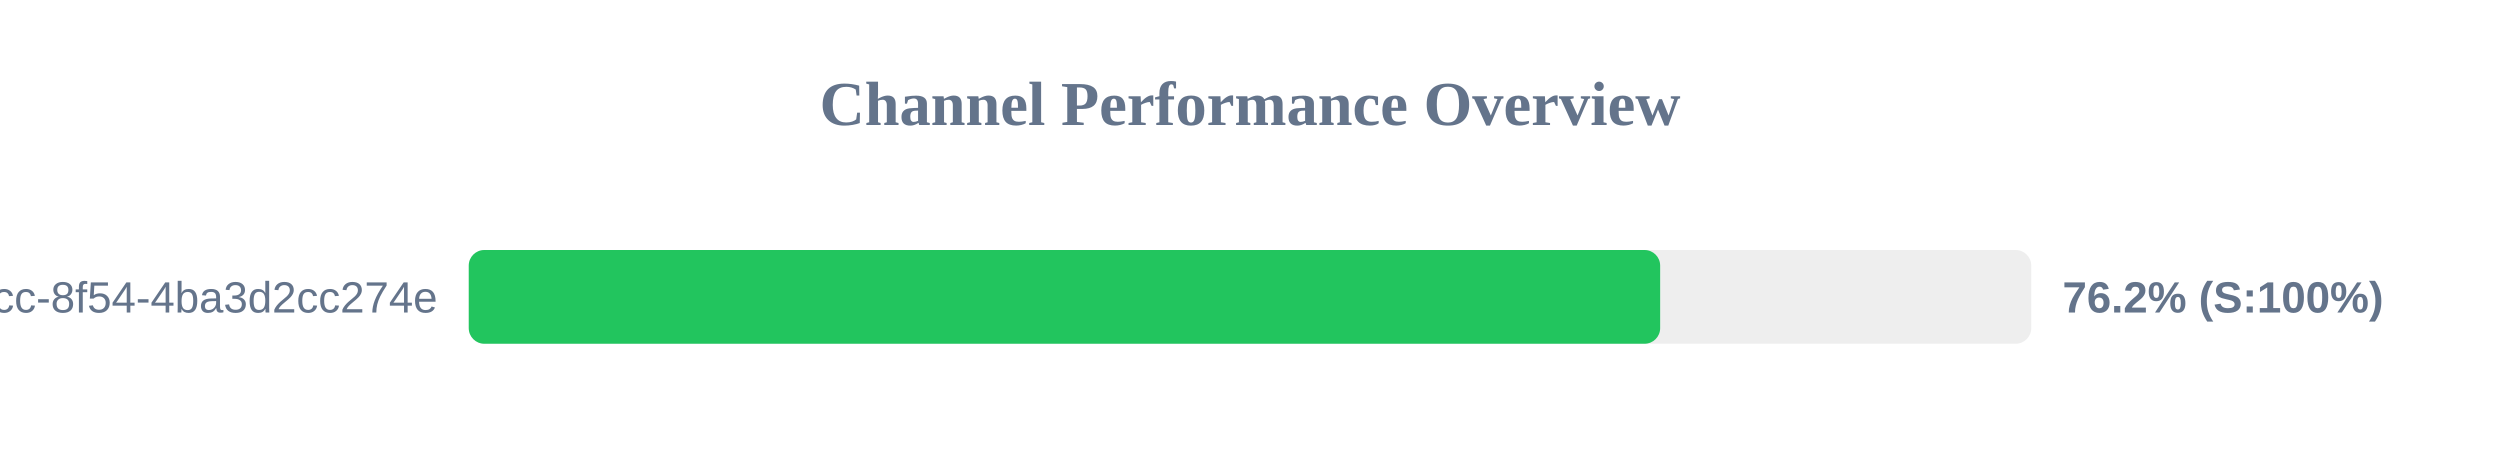
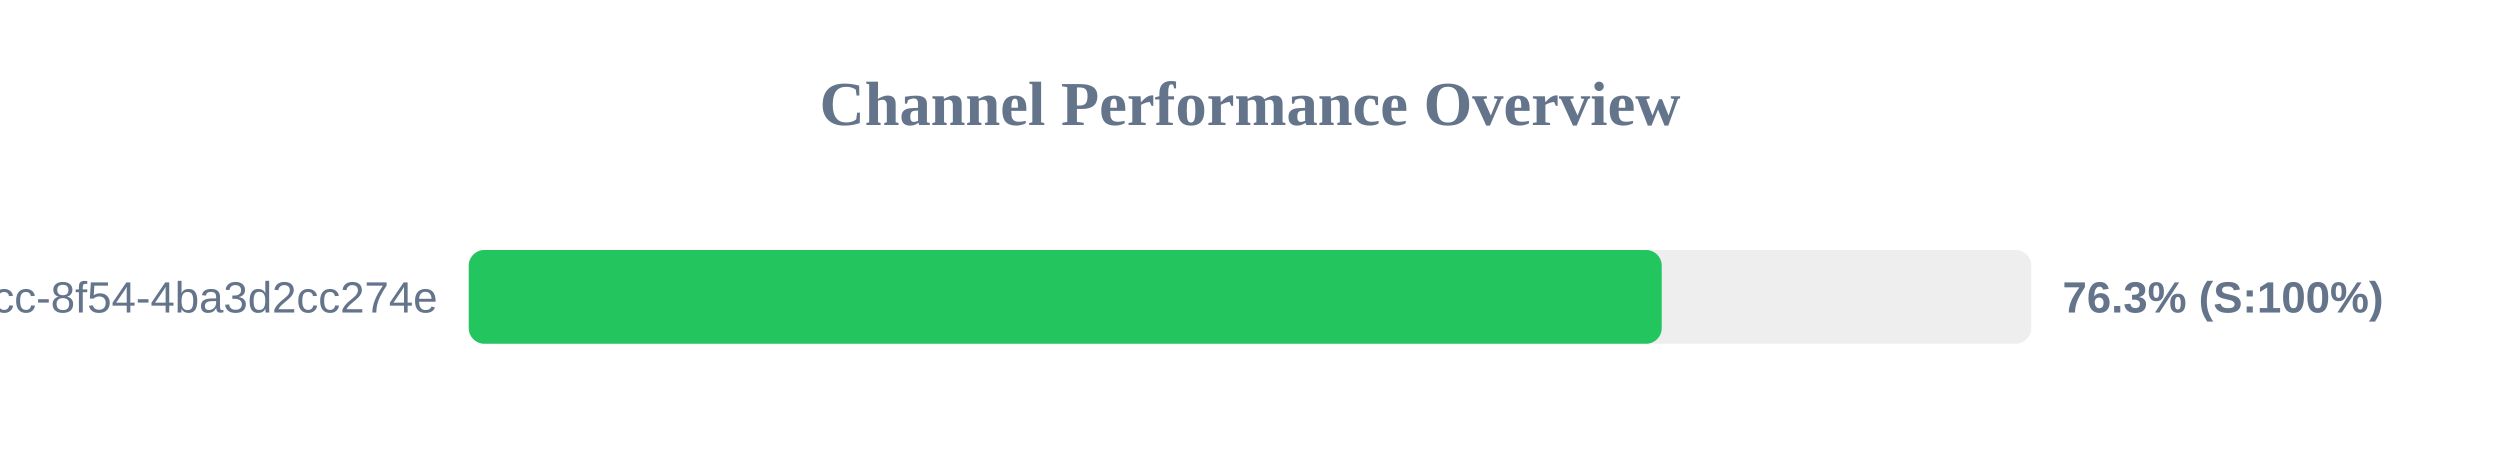
<svg xmlns="http://www.w3.org/2000/svg" width="800" height="150" version="1.1">
  <style>
        .row { font: 14px Arial; fill: #64748b; }
        .score { font: bold 14px Arial; fill: #64748b; }
    </style>
  <text x="400" y="40" text-anchor="middle" font-size="20px" font-weight="bold" fill="#64748b">Channel Performance Overview</text>
  <rect x="150" y="80" width="500" height="30" fill="#eee" rx="5" />
-   <rect x="150" y="80" width="381.25" height="30" fill="#22c55e" rx="5" />
+   <rect x="150" y="80" width="381.75" height="30" fill="#22c55e" rx="5" />
  <text x="140" y="100" text-anchor="end" class="row">?uuid=45cc0b3a-0adb-4dcc-8f54-4ba3d2cc274e</text>
-   <text x="660" y="100" text-anchor="start" class="score">76.2% (S:100%)</text>
+   <text x="660" y="100" text-anchor="start" class="score">76.3% (S:100%)</text>
</svg>
